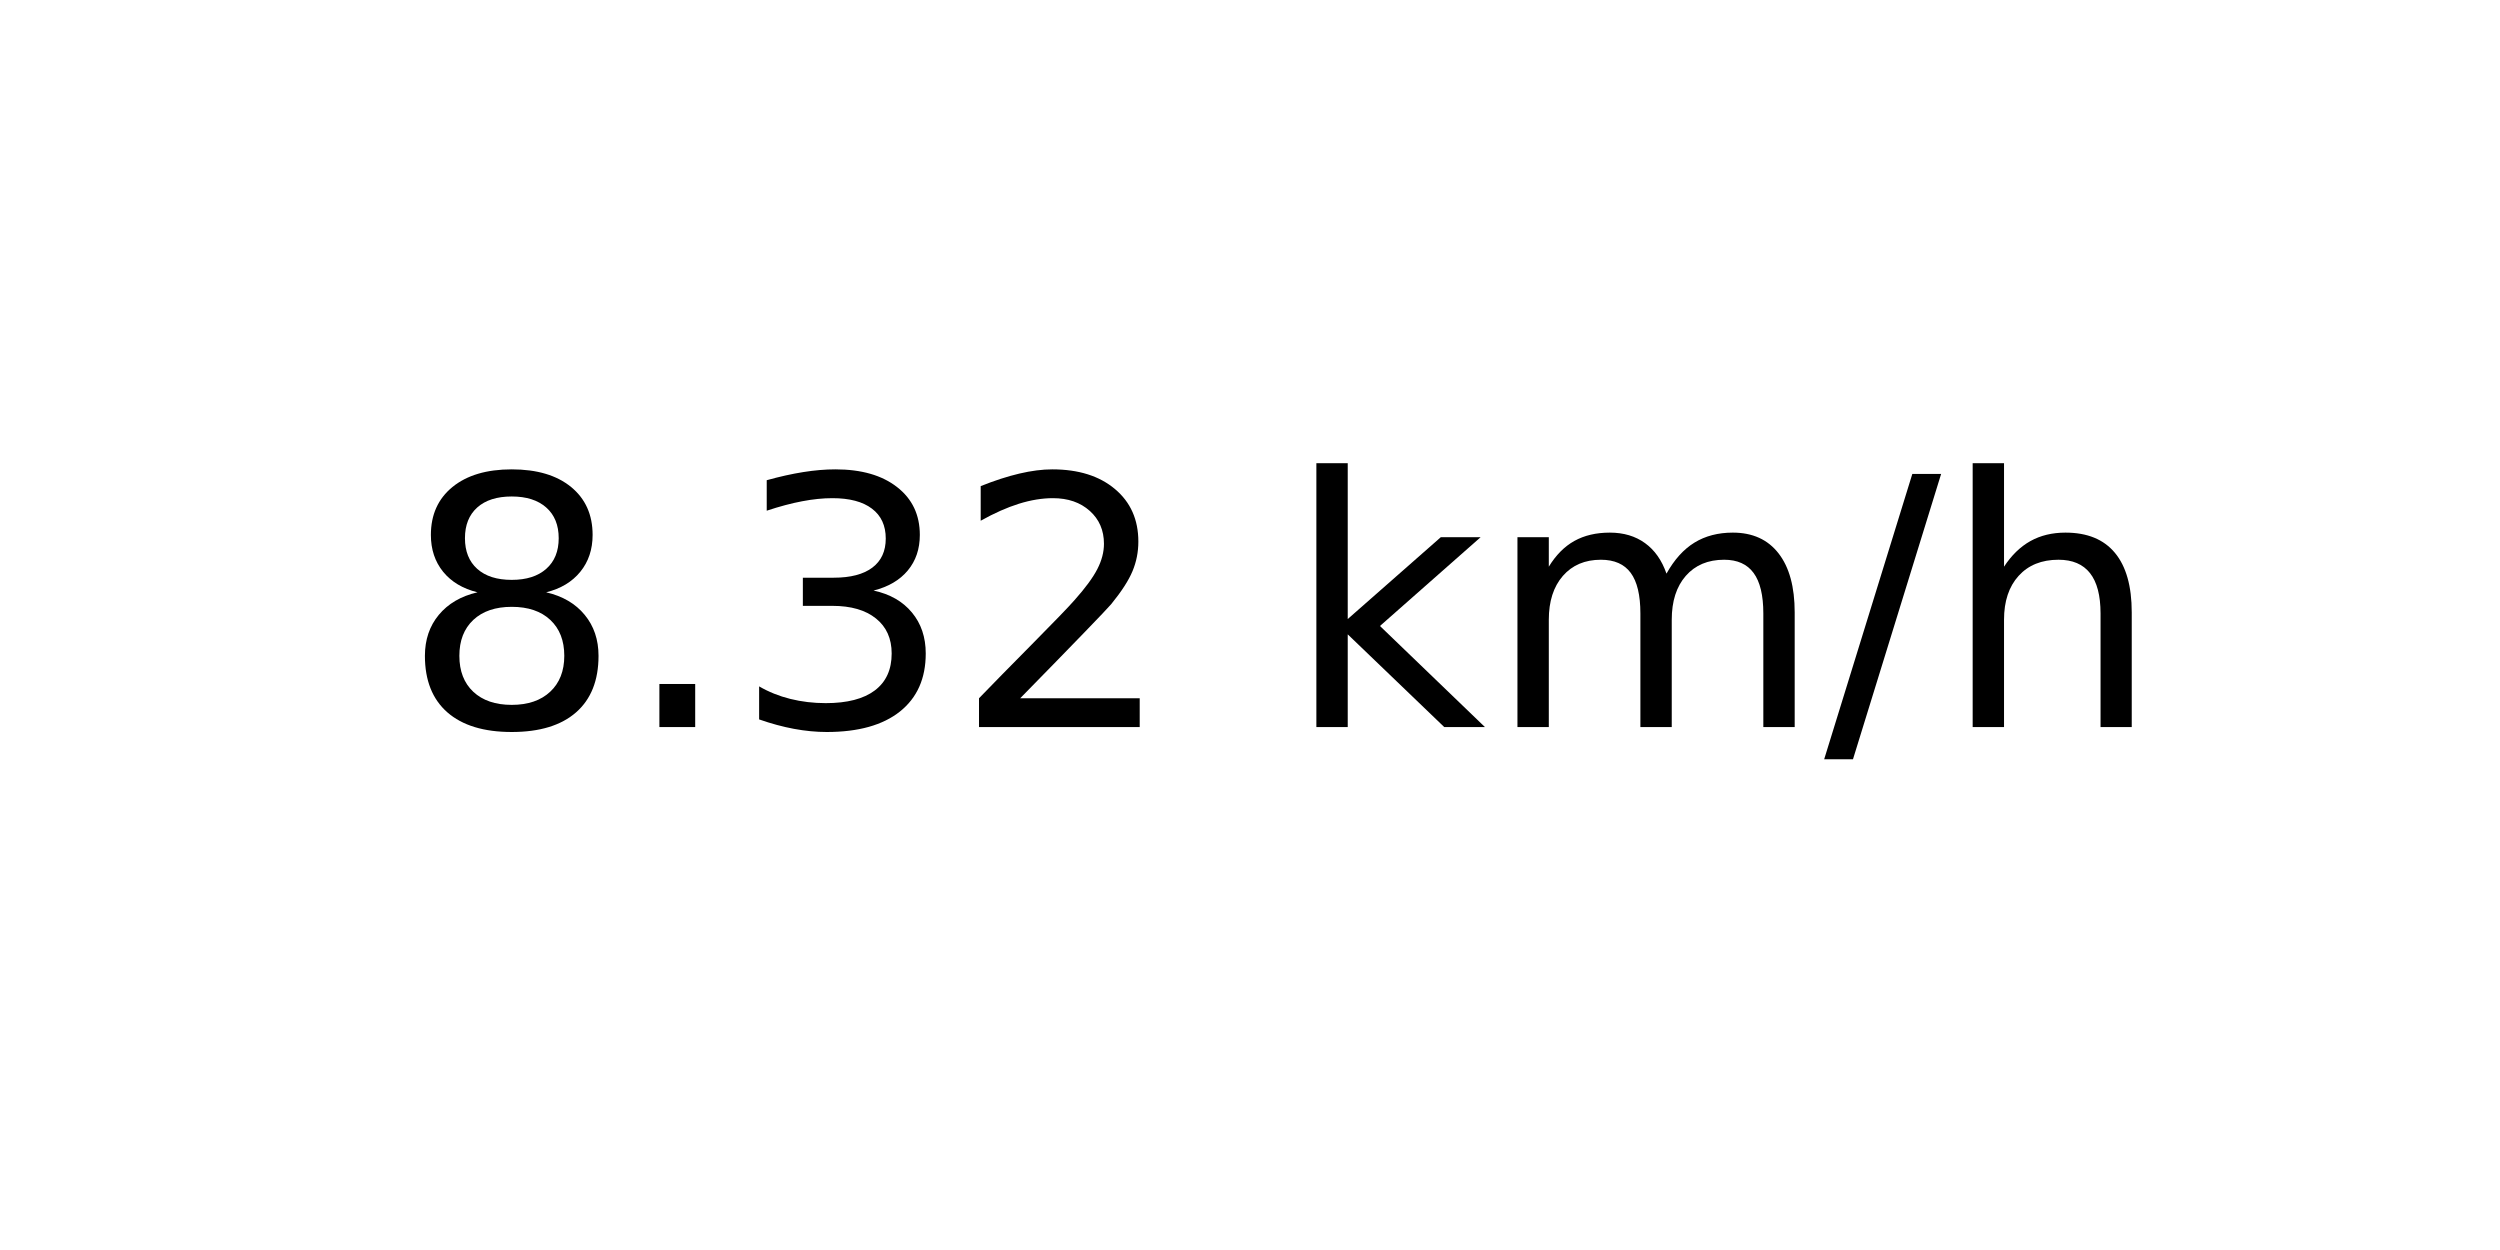
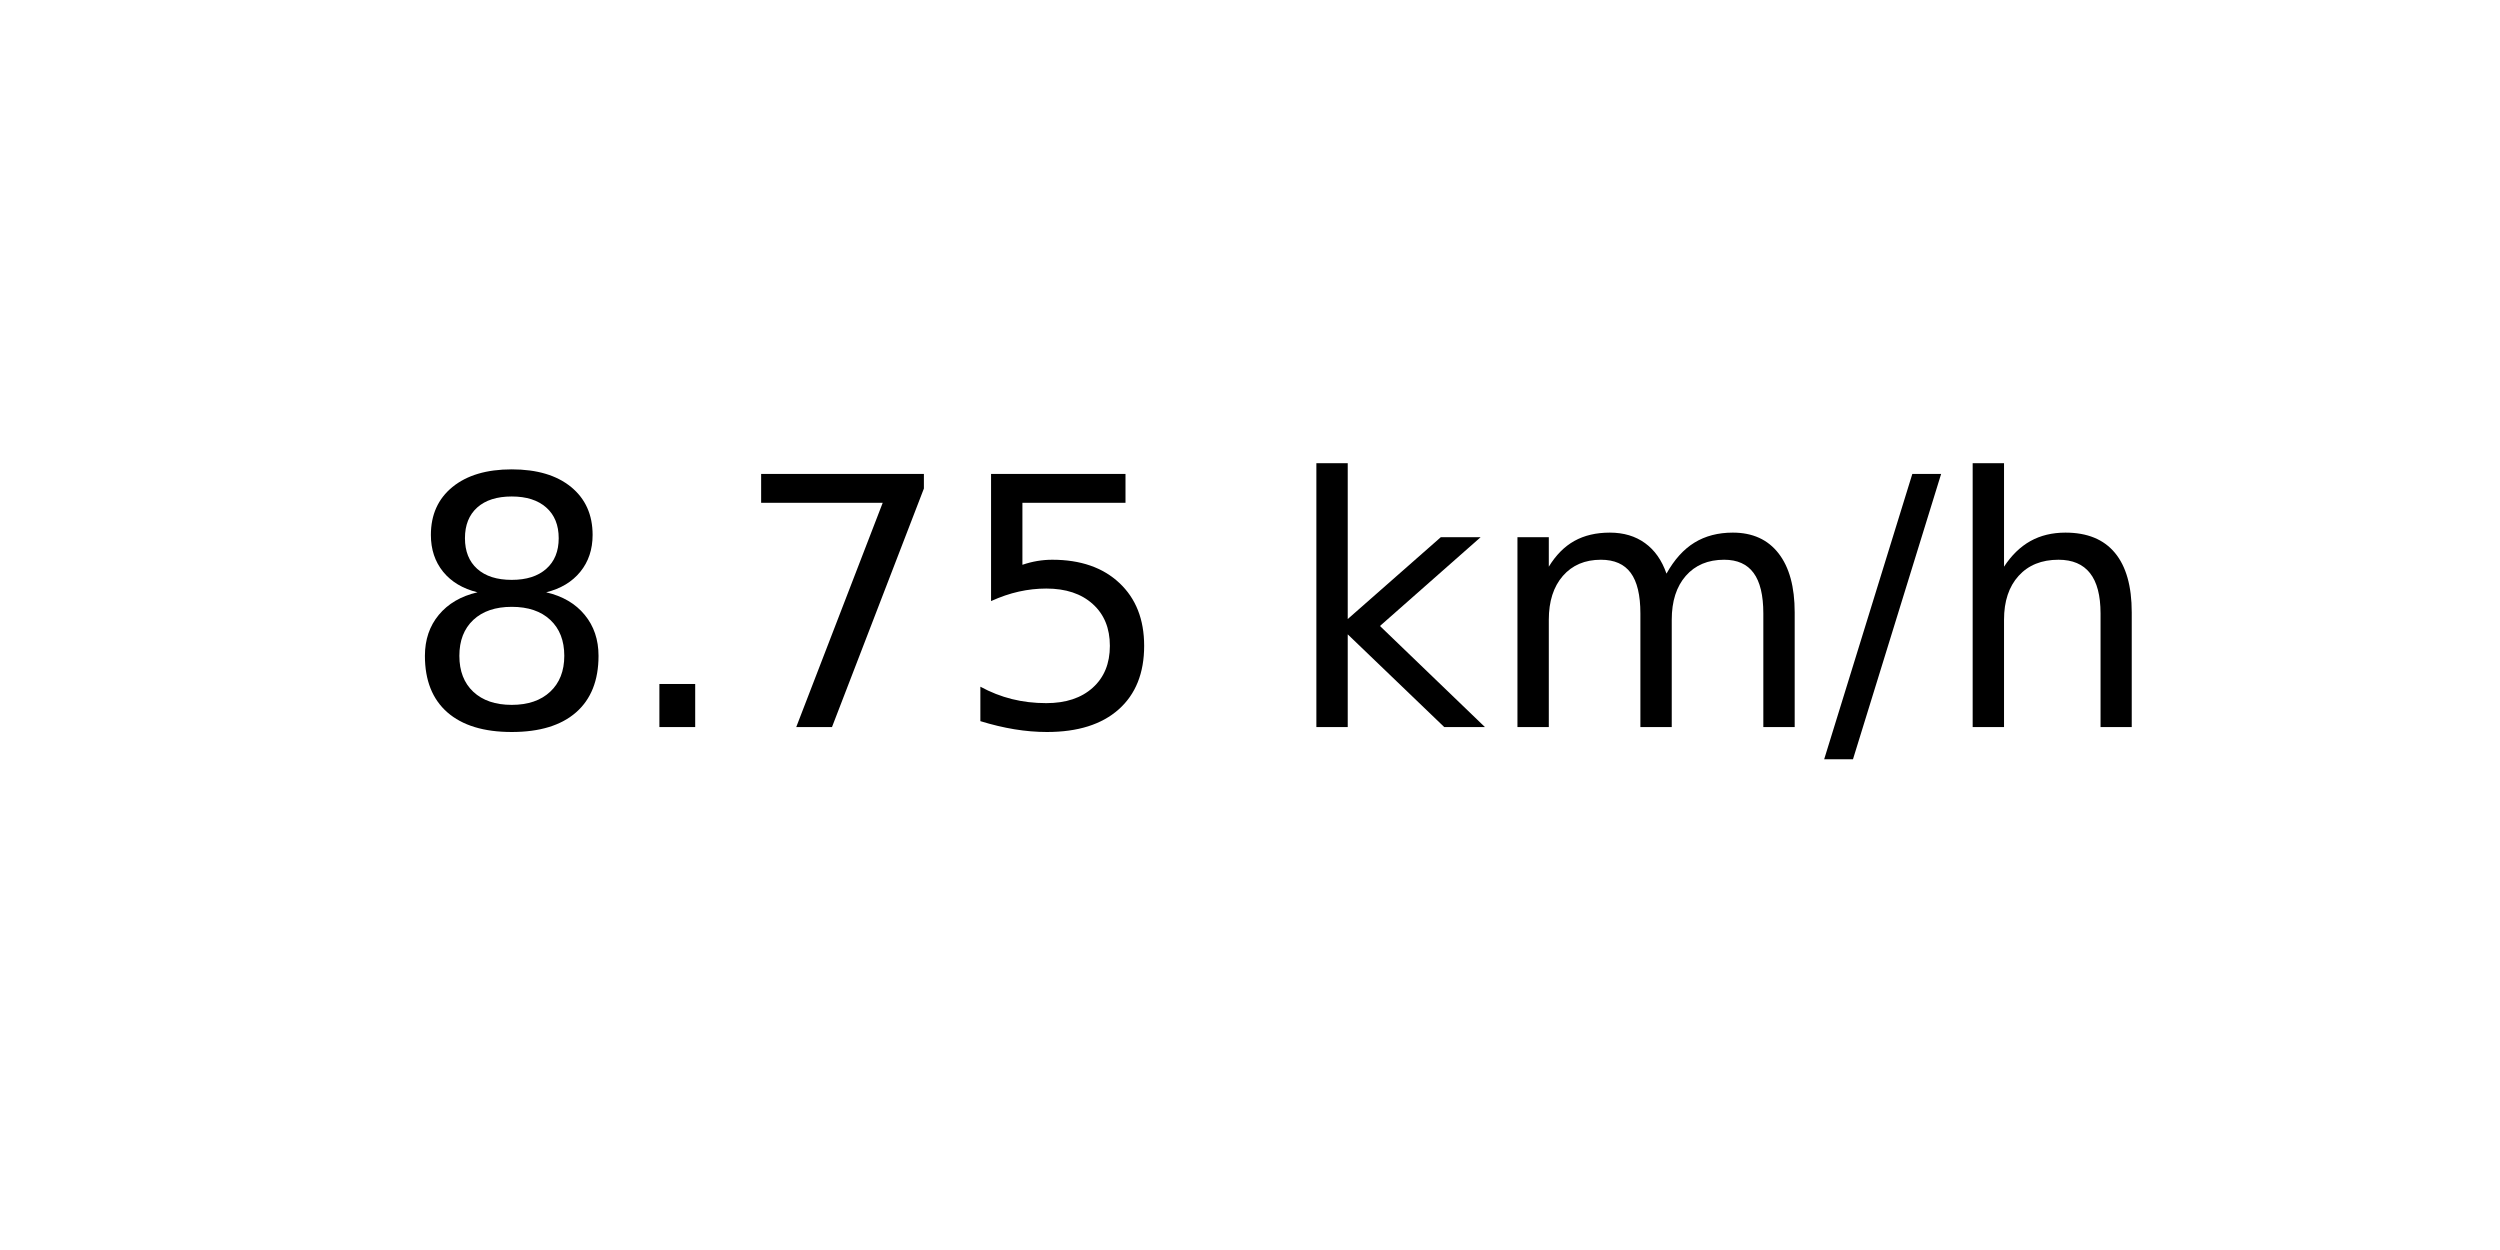
<svg xmlns="http://www.w3.org/2000/svg" xmlns:xlink="http://www.w3.org/1999/xlink" width="72pt" height="36pt" viewBox="0 0 72 36" version="1.1">
  <defs>
    <style type="text/css">*{stroke-linejoin: round; stroke-linecap: butt}</style>
  </defs>
  <g id="figure_1">
    <g id="axes_1">
      <g id="text_1">
        <g transform="translate(11.55937 20.93937) scale(0.1 -0.1)">
          <defs>
            <path id="DejaVuSans-38" d="M 2034 2216  Q 1584 2216 1326 1975  Q 1069 1734 1069 1313  Q 1069 891 1326 650  Q 1584 409 2034 409  Q 2484 409 2743 651  Q 3003 894 3003 1313  Q 3003 1734 2745 1975  Q 2488 2216 2034 2216  z M 1403 2484  Q 997 2584 770 2862  Q 544 3141 544 3541  Q 544 4100 942 4425  Q 1341 4750 2034 4750  Q 2731 4750 3128 4425  Q 3525 4100 3525 3541  Q 3525 3141 3298 2862  Q 3072 2584 2669 2484  Q 3125 2378 3379 2068  Q 3634 1759 3634 1313  Q 3634 634 3220 271  Q 2806 -91 2034 -91  Q 1263 -91 848 271  Q 434 634 434 1313  Q 434 1759 690 2068  Q 947 2378 1403 2484  z M 1172 3481  Q 1172 3119 1398 2916  Q 1625 2713 2034 2713  Q 2441 2713 2670 2916  Q 2900 3119 2900 3481  Q 2900 3844 2670 4047  Q 2441 4250 2034 4250  Q 1625 4250 1398 4047  Q 1172 3844 1172 3481  z " transform="scale(0.015625)" />
            <path id="DejaVuSans-2e" d="M 684 794  L 1344 794  L 1344 0  L 684 0  L 684 794  z " transform="scale(0.015625)" />
-             <path id="DejaVuSans-33" d="M 2597 2516  Q 3050 2419 3304 2112  Q 3559 1806 3559 1356  Q 3559 666 3084 287  Q 2609 -91 1734 -91  Q 1441 -91 1130 -33  Q 819 25 488 141  L 488 750  Q 750 597 1062 519  Q 1375 441 1716 441  Q 2309 441 2620 675  Q 2931 909 2931 1356  Q 2931 1769 2642 2001  Q 2353 2234 1838 2234  L 1294 2234  L 1294 2753  L 1863 2753  Q 2328 2753 2575 2939  Q 2822 3125 2822 3475  Q 2822 3834 2567 4026  Q 2313 4219 1838 4219  Q 1578 4219 1281 4162  Q 984 4106 628 3988  L 628 4550  Q 988 4650 1302 4700  Q 1616 4750 1894 4750  Q 2613 4750 3031 4423  Q 3450 4097 3450 3541  Q 3450 3153 3228 2886  Q 3006 2619 2597 2516  z " transform="scale(0.015625)" />
-             <path id="DejaVuSans-32" d="M 1228 531  L 3431 531  L 3431 0  L 469 0  L 469 531  Q 828 903 1448 1529  Q 2069 2156 2228 2338  Q 2531 2678 2651 2914  Q 2772 3150 2772 3378  Q 2772 3750 2511 3984  Q 2250 4219 1831 4219  Q 1534 4219 1204 4116  Q 875 4013 500 3803  L 500 4441  Q 881 4594 1212 4672  Q 1544 4750 1819 4750  Q 2544 4750 2975 4387  Q 3406 4025 3406 3419  Q 3406 3131 3298 2873  Q 3191 2616 2906 2266  Q 2828 2175 2409 1742  Q 1991 1309 1228 531  z " transform="scale(0.015625)" />
+             <path id="DejaVuSans-37" d="M 525 4666  L 3525 4666  L 3525 4397  L 1831 0  L 1172 0  L 2766 4134  L 525 4134  L 525 4666  z " transform="scale(0.015625)" />
+             <path id="DejaVuSans-35" d="M 691 4666  L 3169 4666  L 3169 4134  L 1269 4134  L 1269 2991  Q 1406 3038 1543 3061  Q 1681 3084 1819 3084  Q 2600 3084 3056 2656  Q 3513 2228 3513 1497  Q 3513 744 3044 326  Q 2575 -91 1722 -91  Q 1428 -91 1123 -41  Q 819 9 494 109  L 494 744  Q 775 591 1075 516  Q 1375 441 1709 441  Q 2250 441 2565 725  Q 2881 1009 2881 1497  Q 2881 1984 2565 2268  Q 2250 2553 1709 2553  Q 1456 2553 1204 2497  Q 953 2441 691 2322  L 691 4666  z " transform="scale(0.015625)" />
            <path id="DejaVuSans-20" transform="scale(0.015625)" />
            <path id="DejaVuSans-6b" d="M 581 4863  L 1159 4863  L 1159 1991  L 2875 3500  L 3609 3500  L 1753 1863  L 3688 0  L 2938 0  L 1159 1709  L 1159 0  L 581 0  L 581 4863  z " transform="scale(0.015625)" />
            <path id="DejaVuSans-6d" d="M 3328 2828  Q 3544 3216 3844 3400  Q 4144 3584 4550 3584  Q 5097 3584 5394 3201  Q 5691 2819 5691 2113  L 5691 0  L 5113 0  L 5113 2094  Q 5113 2597 4934 2840  Q 4756 3084 4391 3084  Q 3944 3084 3684 2787  Q 3425 2491 3425 1978  L 3425 0  L 2847 0  L 2847 2094  Q 2847 2600 2669 2842  Q 2491 3084 2119 3084  Q 1678 3084 1418 2786  Q 1159 2488 1159 1978  L 1159 0  L 581 0  L 581 3500  L 1159 3500  L 1159 2956  Q 1356 3278 1631 3431  Q 1906 3584 2284 3584  Q 2666 3584 2933 3390  Q 3200 3197 3328 2828  z " transform="scale(0.015625)" />
            <path id="DejaVuSans-2f" d="M 1625 4666  L 2156 4666  L 531 -594  L 0 -594  L 1625 4666  z " transform="scale(0.015625)" />
            <path id="DejaVuSans-68" d="M 3513 2113  L 3513 0  L 2938 0  L 2938 2094  Q 2938 2591 2744 2837  Q 2550 3084 2163 3084  Q 1697 3084 1428 2787  Q 1159 2491 1159 1978  L 1159 0  L 581 0  L 581 4863  L 1159 4863  L 1159 2956  Q 1366 3272 1645 3428  Q 1925 3584 2291 3584  Q 2894 3584 3203 3211  Q 3513 2838 3513 2113  z " transform="scale(0.015625)" />
          </defs>
          <use xlink:href="#DejaVuSans-38" />
          <use xlink:href="#DejaVuSans-2e" x="63.623" />
-           <use xlink:href="#DejaVuSans-33" x="95.41" />
-           <use xlink:href="#DejaVuSans-32" x="159.033" />
+           <use xlink:href="#DejaVuSans-37" x="95.41" />
+           <use xlink:href="#DejaVuSans-35" x="159.033" />
          <use xlink:href="#DejaVuSans-20" x="222.656" />
          <use xlink:href="#DejaVuSans-6b" x="254.443" />
          <use xlink:href="#DejaVuSans-6d" x="312.354" />
          <use xlink:href="#DejaVuSans-2f" x="409.766" />
          <use xlink:href="#DejaVuSans-68" x="443.457" />
        </g>
      </g>
    </g>
  </g>
</svg>
